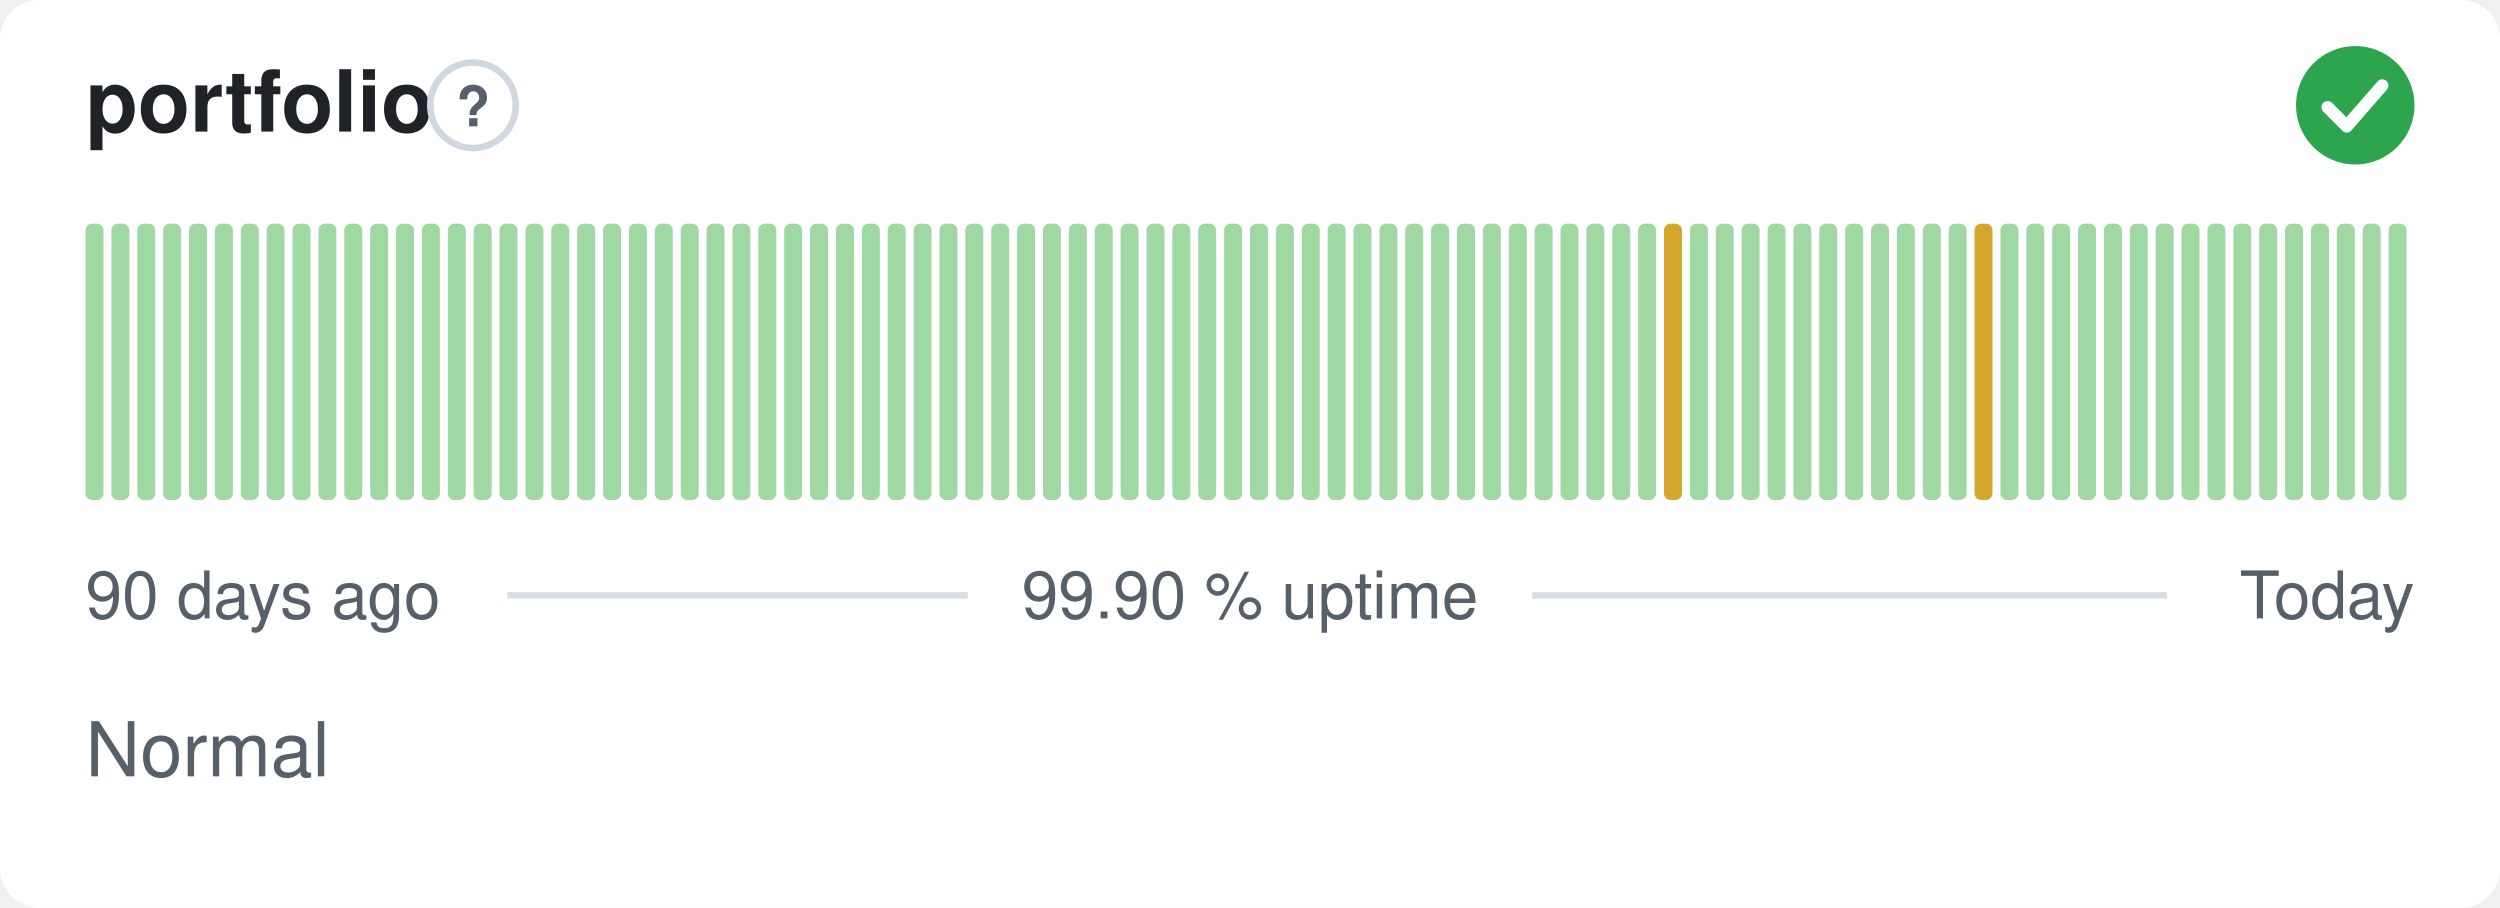
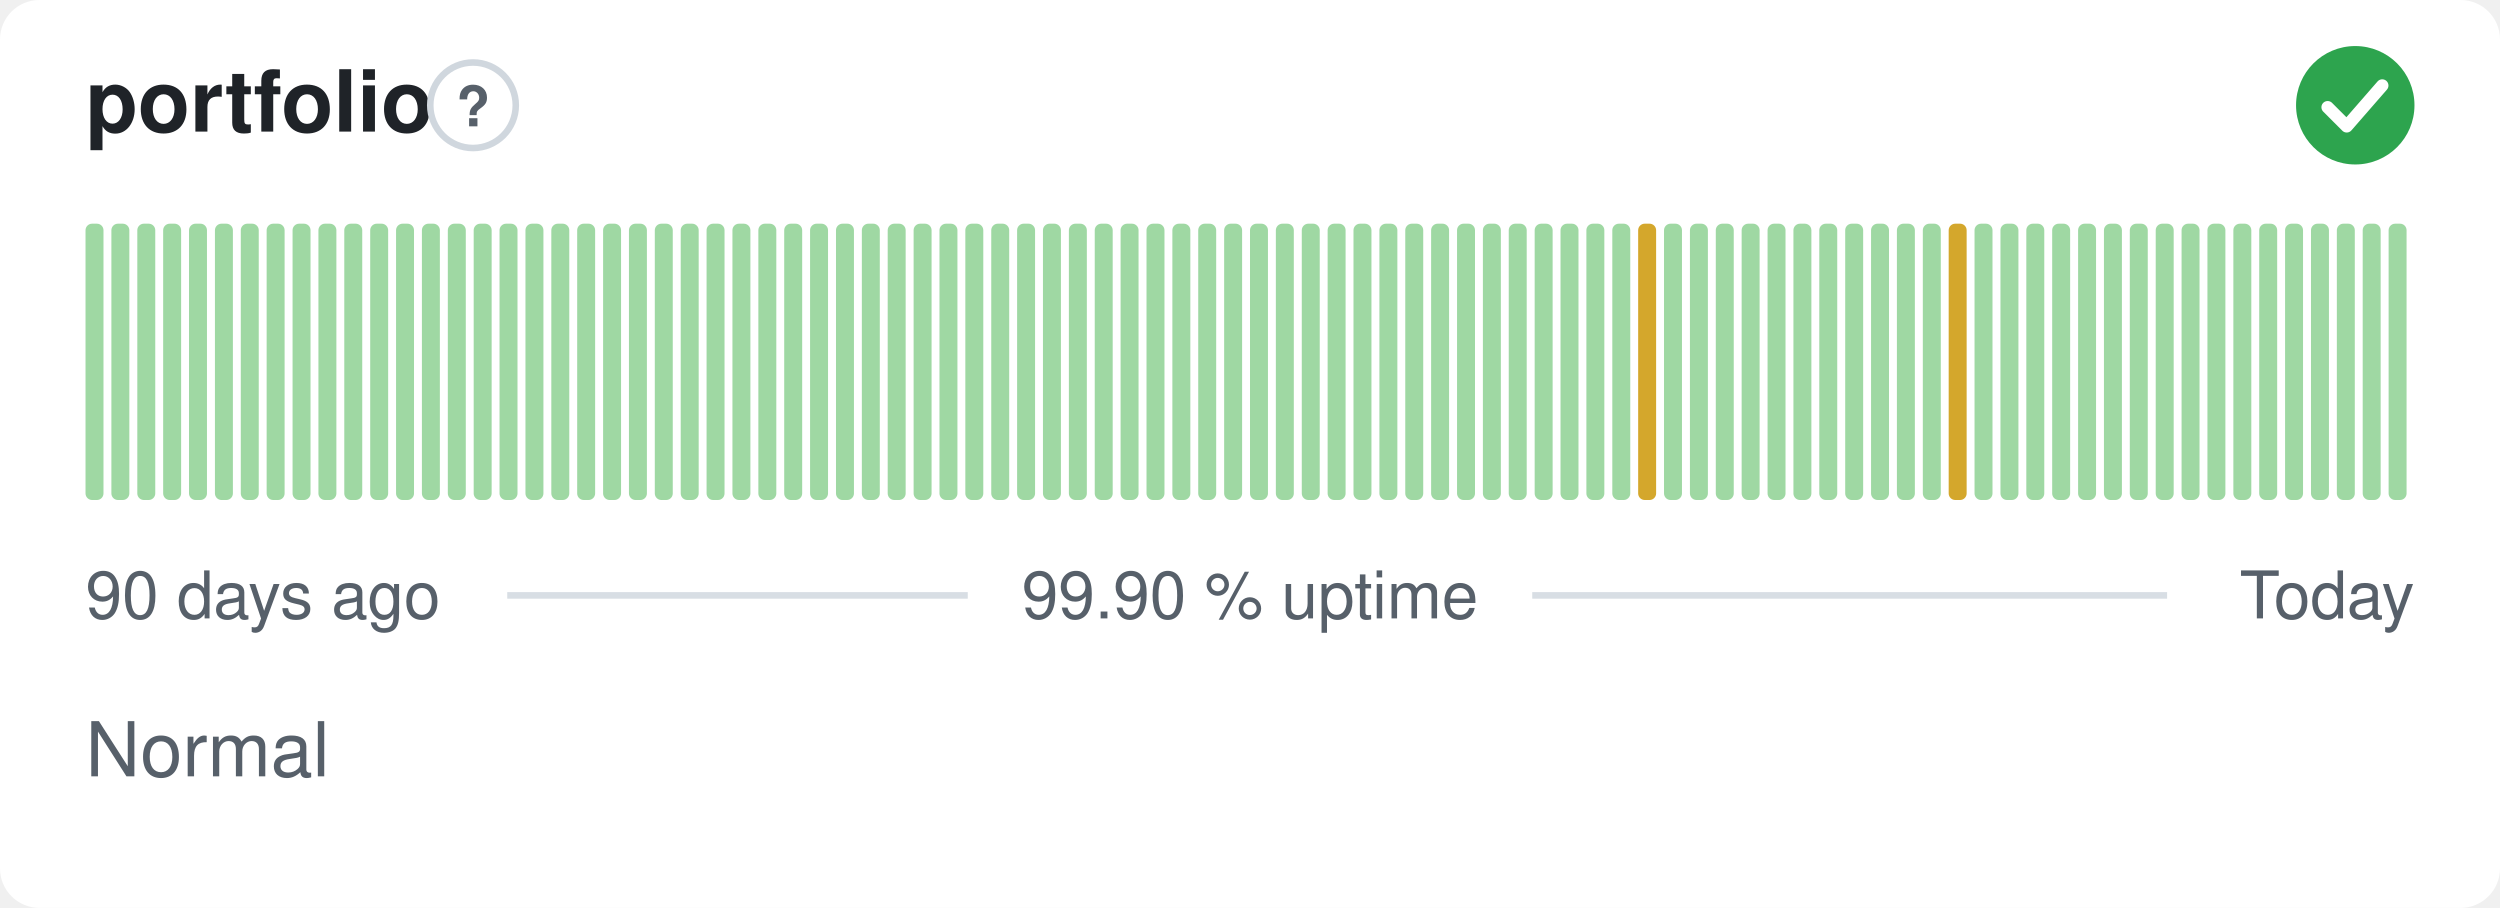
<svg xmlns="http://www.w3.org/2000/svg" width="380" height="138" viewBox="0 0 380 138" role="img" aria-label="portfolio: Normal, 99.90 % uptime over the last 90 days" font-family="-apple-system,BlinkMacSystemFont,'Segoe UI',Helvetica,Arial,sans-serif">
  <style>
    @media (prefers-color-scheme: dark) {
      .bg { fill: #0d1117 }
      .title { fill: #e6edf3 }
      .muted { fill: #8b949e }
      .hint { stroke: #30363d }
      .rule { stroke: #30363d }
      .nodata { fill: #21262d }
    }
  </style>
  <rect class="bg" width="380" height="138" rx="6" fill="#ffffff" />
  <text class="title" x="13" y="20" font-size="13" font-weight="600" fill="#1f2328">portfolio</text>
  <circle class="hint" cx="71.9" cy="16" r="6.5" fill="none" stroke="#d0d7de" stroke-width="1" />
  <text class="muted" x="71.9" y="19.2" text-anchor="middle" font-size="8.5" font-weight="700" fill="#57606a">?</text>
  <circle cx="358" cy="16" r="9" fill="#2da44e" />
  <path d="M353.80 16.30l2.90 2.90 5.40 -6.20" fill="none" stroke="#fff" stroke-width="1.89" stroke-linecap="round" stroke-linejoin="round" />
  <rect x="13.00" y="34.00" width="2.73" height="42.00" rx="1" fill="#9fd8a3" />
  <rect x="16.93" y="34.00" width="2.73" height="42.00" rx="1" fill="#9fd8a3" />
  <rect x="20.87" y="34.00" width="2.73" height="42.00" rx="1" fill="#9fd8a3" />
  <rect x="24.80" y="34.00" width="2.73" height="42.00" rx="1" fill="#9fd8a3" />
  <rect x="28.73" y="34.00" width="2.73" height="42.00" rx="1" fill="#9fd8a3" />
  <rect x="32.67" y="34.00" width="2.73" height="42.00" rx="1" fill="#9fd8a3" />
  <rect x="36.60" y="34.00" width="2.73" height="42.00" rx="1" fill="#9fd8a3" />
  <rect x="40.53" y="34.00" width="2.73" height="42.00" rx="1" fill="#9fd8a3" />
  <rect x="44.47" y="34.00" width="2.73" height="42.00" rx="1" fill="#9fd8a3" />
  <rect x="48.40" y="34.00" width="2.73" height="42.00" rx="1" fill="#9fd8a3" />
  <rect x="52.33" y="34.00" width="2.73" height="42.00" rx="1" fill="#9fd8a3" />
  <rect x="56.27" y="34.00" width="2.73" height="42.00" rx="1" fill="#9fd8a3" />
  <rect x="60.20" y="34.00" width="2.73" height="42.00" rx="1" fill="#9fd8a3" />
  <rect x="64.13" y="34.00" width="2.73" height="42.00" rx="1" fill="#9fd8a3" />
  <rect x="68.07" y="34.00" width="2.73" height="42.00" rx="1" fill="#9fd8a3" />
  <rect x="72.00" y="34.00" width="2.73" height="42.00" rx="1" fill="#9fd8a3" />
  <rect x="75.93" y="34.00" width="2.73" height="42.00" rx="1" fill="#9fd8a3" />
  <rect x="79.87" y="34.00" width="2.73" height="42.00" rx="1" fill="#9fd8a3" />
  <rect x="83.80" y="34.00" width="2.73" height="42.00" rx="1" fill="#9fd8a3" />
  <rect x="87.73" y="34.00" width="2.73" height="42.00" rx="1" fill="#9fd8a3" />
  <rect x="91.67" y="34.00" width="2.73" height="42.00" rx="1" fill="#9fd8a3" />
  <rect x="95.60" y="34.00" width="2.73" height="42.00" rx="1" fill="#9fd8a3" />
  <rect x="99.53" y="34.00" width="2.73" height="42.00" rx="1" fill="#9fd8a3" />
  <rect x="103.47" y="34.00" width="2.73" height="42.00" rx="1" fill="#9fd8a3" />
  <rect x="107.40" y="34.00" width="2.73" height="42.00" rx="1" fill="#9fd8a3" />
  <rect x="111.33" y="34.00" width="2.73" height="42.00" rx="1" fill="#9fd8a3" />
  <rect x="115.27" y="34.00" width="2.73" height="42.00" rx="1" fill="#9fd8a3" />
  <rect x="119.20" y="34.00" width="2.73" height="42.00" rx="1" fill="#9fd8a3" />
  <rect x="123.13" y="34.00" width="2.73" height="42.00" rx="1" fill="#9fd8a3" />
  <rect x="127.07" y="34.00" width="2.73" height="42.00" rx="1" fill="#9fd8a3" />
  <rect x="131.00" y="34.00" width="2.73" height="42.00" rx="1" fill="#9fd8a3" />
  <rect x="134.93" y="34.00" width="2.73" height="42.00" rx="1" fill="#9fd8a3" />
  <rect x="138.87" y="34.00" width="2.73" height="42.00" rx="1" fill="#9fd8a3" />
  <rect x="142.80" y="34.00" width="2.73" height="42.00" rx="1" fill="#9fd8a3" />
  <rect x="146.73" y="34.00" width="2.73" height="42.00" rx="1" fill="#9fd8a3" />
  <rect x="150.67" y="34.00" width="2.73" height="42.00" rx="1" fill="#9fd8a3" />
  <rect x="154.60" y="34.00" width="2.73" height="42.00" rx="1" fill="#9fd8a3" />
  <rect x="158.53" y="34.00" width="2.73" height="42.00" rx="1" fill="#9fd8a3" />
  <rect x="162.47" y="34.00" width="2.73" height="42.00" rx="1" fill="#9fd8a3" />
  <rect x="166.40" y="34.00" width="2.73" height="42.00" rx="1" fill="#9fd8a3" />
  <rect x="170.33" y="34.00" width="2.73" height="42.00" rx="1" fill="#9fd8a3" />
  <rect x="174.27" y="34.00" width="2.73" height="42.00" rx="1" fill="#9fd8a3" />
  <rect x="178.20" y="34.00" width="2.73" height="42.00" rx="1" fill="#9fd8a3" />
  <rect x="182.13" y="34.00" width="2.73" height="42.00" rx="1" fill="#9fd8a3" />
  <rect x="186.07" y="34.00" width="2.73" height="42.00" rx="1" fill="#9fd8a3" />
  <rect x="190.00" y="34.00" width="2.73" height="42.00" rx="1" fill="#9fd8a3" />
  <rect x="193.93" y="34.00" width="2.73" height="42.00" rx="1" fill="#9fd8a3" />
  <rect x="197.87" y="34.00" width="2.73" height="42.00" rx="1" fill="#9fd8a3" />
  <rect x="201.80" y="34.00" width="2.73" height="42.00" rx="1" fill="#9fd8a3" />
  <rect x="205.73" y="34.00" width="2.73" height="42.00" rx="1" fill="#9fd8a3" />
  <rect x="209.67" y="34.00" width="2.73" height="42.00" rx="1" fill="#9fd8a3" />
  <rect x="213.60" y="34.00" width="2.73" height="42.00" rx="1" fill="#9fd8a3" />
  <rect x="217.53" y="34.00" width="2.73" height="42.00" rx="1" fill="#9fd8a3" />
  <rect x="221.47" y="34.00" width="2.73" height="42.00" rx="1" fill="#9fd8a3" />
  <rect x="225.40" y="34.00" width="2.73" height="42.00" rx="1" fill="#9fd8a3" />
  <rect x="229.33" y="34.00" width="2.73" height="42.00" rx="1" fill="#9fd8a3" />
  <rect x="233.27" y="34.00" width="2.73" height="42.00" rx="1" fill="#9fd8a3" />
  <rect x="237.20" y="34.00" width="2.73" height="42.00" rx="1" fill="#9fd8a3" />
  <rect x="241.13" y="34.00" width="2.73" height="42.00" rx="1" fill="#9fd8a3" />
  <rect x="245.07" y="34.00" width="2.73" height="42.00" rx="1" fill="#9fd8a3" />
-   <rect x="249.00" y="34.00" width="2.73" height="42.00" rx="1" fill="#9fd8a3" />
-   <rect x="252.93" y="34.00" width="2.73" height="42.00" rx="1" fill="#d4a72c" />
+   <rect x="249.00" y="34.00" width="2.73" height="42.00" rx="1" fill="#d4a72c" />
+   <rect x="252.93" y="34.00" width="2.73" height="42.00" rx="1" fill="#9fd8a3" />
  <rect x="256.87" y="34.00" width="2.73" height="42.00" rx="1" fill="#9fd8a3" />
  <rect x="260.80" y="34.00" width="2.73" height="42.00" rx="1" fill="#9fd8a3" />
  <rect x="264.73" y="34.00" width="2.73" height="42.00" rx="1" fill="#9fd8a3" />
  <rect x="268.67" y="34.00" width="2.73" height="42.00" rx="1" fill="#9fd8a3" />
  <rect x="272.60" y="34.00" width="2.73" height="42.00" rx="1" fill="#9fd8a3" />
  <rect x="276.53" y="34.00" width="2.73" height="42.00" rx="1" fill="#9fd8a3" />
  <rect x="280.47" y="34.00" width="2.73" height="42.00" rx="1" fill="#9fd8a3" />
  <rect x="284.40" y="34.00" width="2.73" height="42.00" rx="1" fill="#9fd8a3" />
  <rect x="288.33" y="34.00" width="2.73" height="42.00" rx="1" fill="#9fd8a3" />
  <rect x="292.27" y="34.00" width="2.73" height="42.00" rx="1" fill="#9fd8a3" />
-   <rect x="296.20" y="34.00" width="2.73" height="42.00" rx="1" fill="#9fd8a3" />
-   <rect x="300.13" y="34.00" width="2.73" height="42.00" rx="1" fill="#d4a72c" />
+   <rect x="296.20" y="34.00" width="2.73" height="42.00" rx="1" fill="#d4a72c" />
+   <rect x="300.13" y="34.00" width="2.73" height="42.00" rx="1" fill="#9fd8a3" />
  <rect x="304.07" y="34.00" width="2.73" height="42.00" rx="1" fill="#9fd8a3" />
  <rect x="308.00" y="34.00" width="2.73" height="42.00" rx="1" fill="#9fd8a3" />
  <rect x="311.93" y="34.00" width="2.73" height="42.00" rx="1" fill="#9fd8a3" />
  <rect x="315.87" y="34.00" width="2.73" height="42.00" rx="1" fill="#9fd8a3" />
  <rect x="319.80" y="34.00" width="2.73" height="42.00" rx="1" fill="#9fd8a3" />
  <rect x="323.73" y="34.00" width="2.73" height="42.00" rx="1" fill="#9fd8a3" />
  <rect x="327.67" y="34.00" width="2.73" height="42.00" rx="1" fill="#9fd8a3" />
  <rect x="331.60" y="34.00" width="2.73" height="42.00" rx="1" fill="#9fd8a3" />
  <rect x="335.53" y="34.00" width="2.73" height="42.00" rx="1" fill="#9fd8a3" />
  <rect x="339.47" y="34.00" width="2.73" height="42.00" rx="1" fill="#9fd8a3" />
  <rect x="343.40" y="34.00" width="2.73" height="42.00" rx="1" fill="#9fd8a3" />
  <rect x="347.33" y="34.00" width="2.73" height="42.00" rx="1" fill="#9fd8a3" />
  <rect x="351.27" y="34.00" width="2.73" height="42.00" rx="1" fill="#9fd8a3" />
  <rect x="355.20" y="34.00" width="2.73" height="42.00" rx="1" fill="#9fd8a3" />
  <rect x="359.13" y="34.00" width="2.73" height="42.00" rx="1" fill="#9fd8a3" />
  <rect x="363.07" y="34.00" width="2.73" height="42.00" rx="1" fill="#9fd8a3" />
  <text class="muted" x="13" y="94" font-size="10" fill="#57606a">90 days ago</text>
  <text class="muted" x="190" y="94" text-anchor="middle" font-size="10" fill="#57606a">99.90 % uptime</text>
  <text class="muted" x="367" y="94" text-anchor="end" font-size="10" fill="#57606a">Today</text>
  <line class="rule" x1="77.1" y1="90.5" x2="147.1" y2="90.5" stroke="#d8dee4" stroke-width="1" />
  <line class="rule" x1="232.9" y1="90.5" x2="329.4" y2="90.5" stroke="#d8dee4" stroke-width="1" />
  <text class="muted" x="13" y="118" font-size="11.5" fill="#57606a">Normal</text>
</svg>
